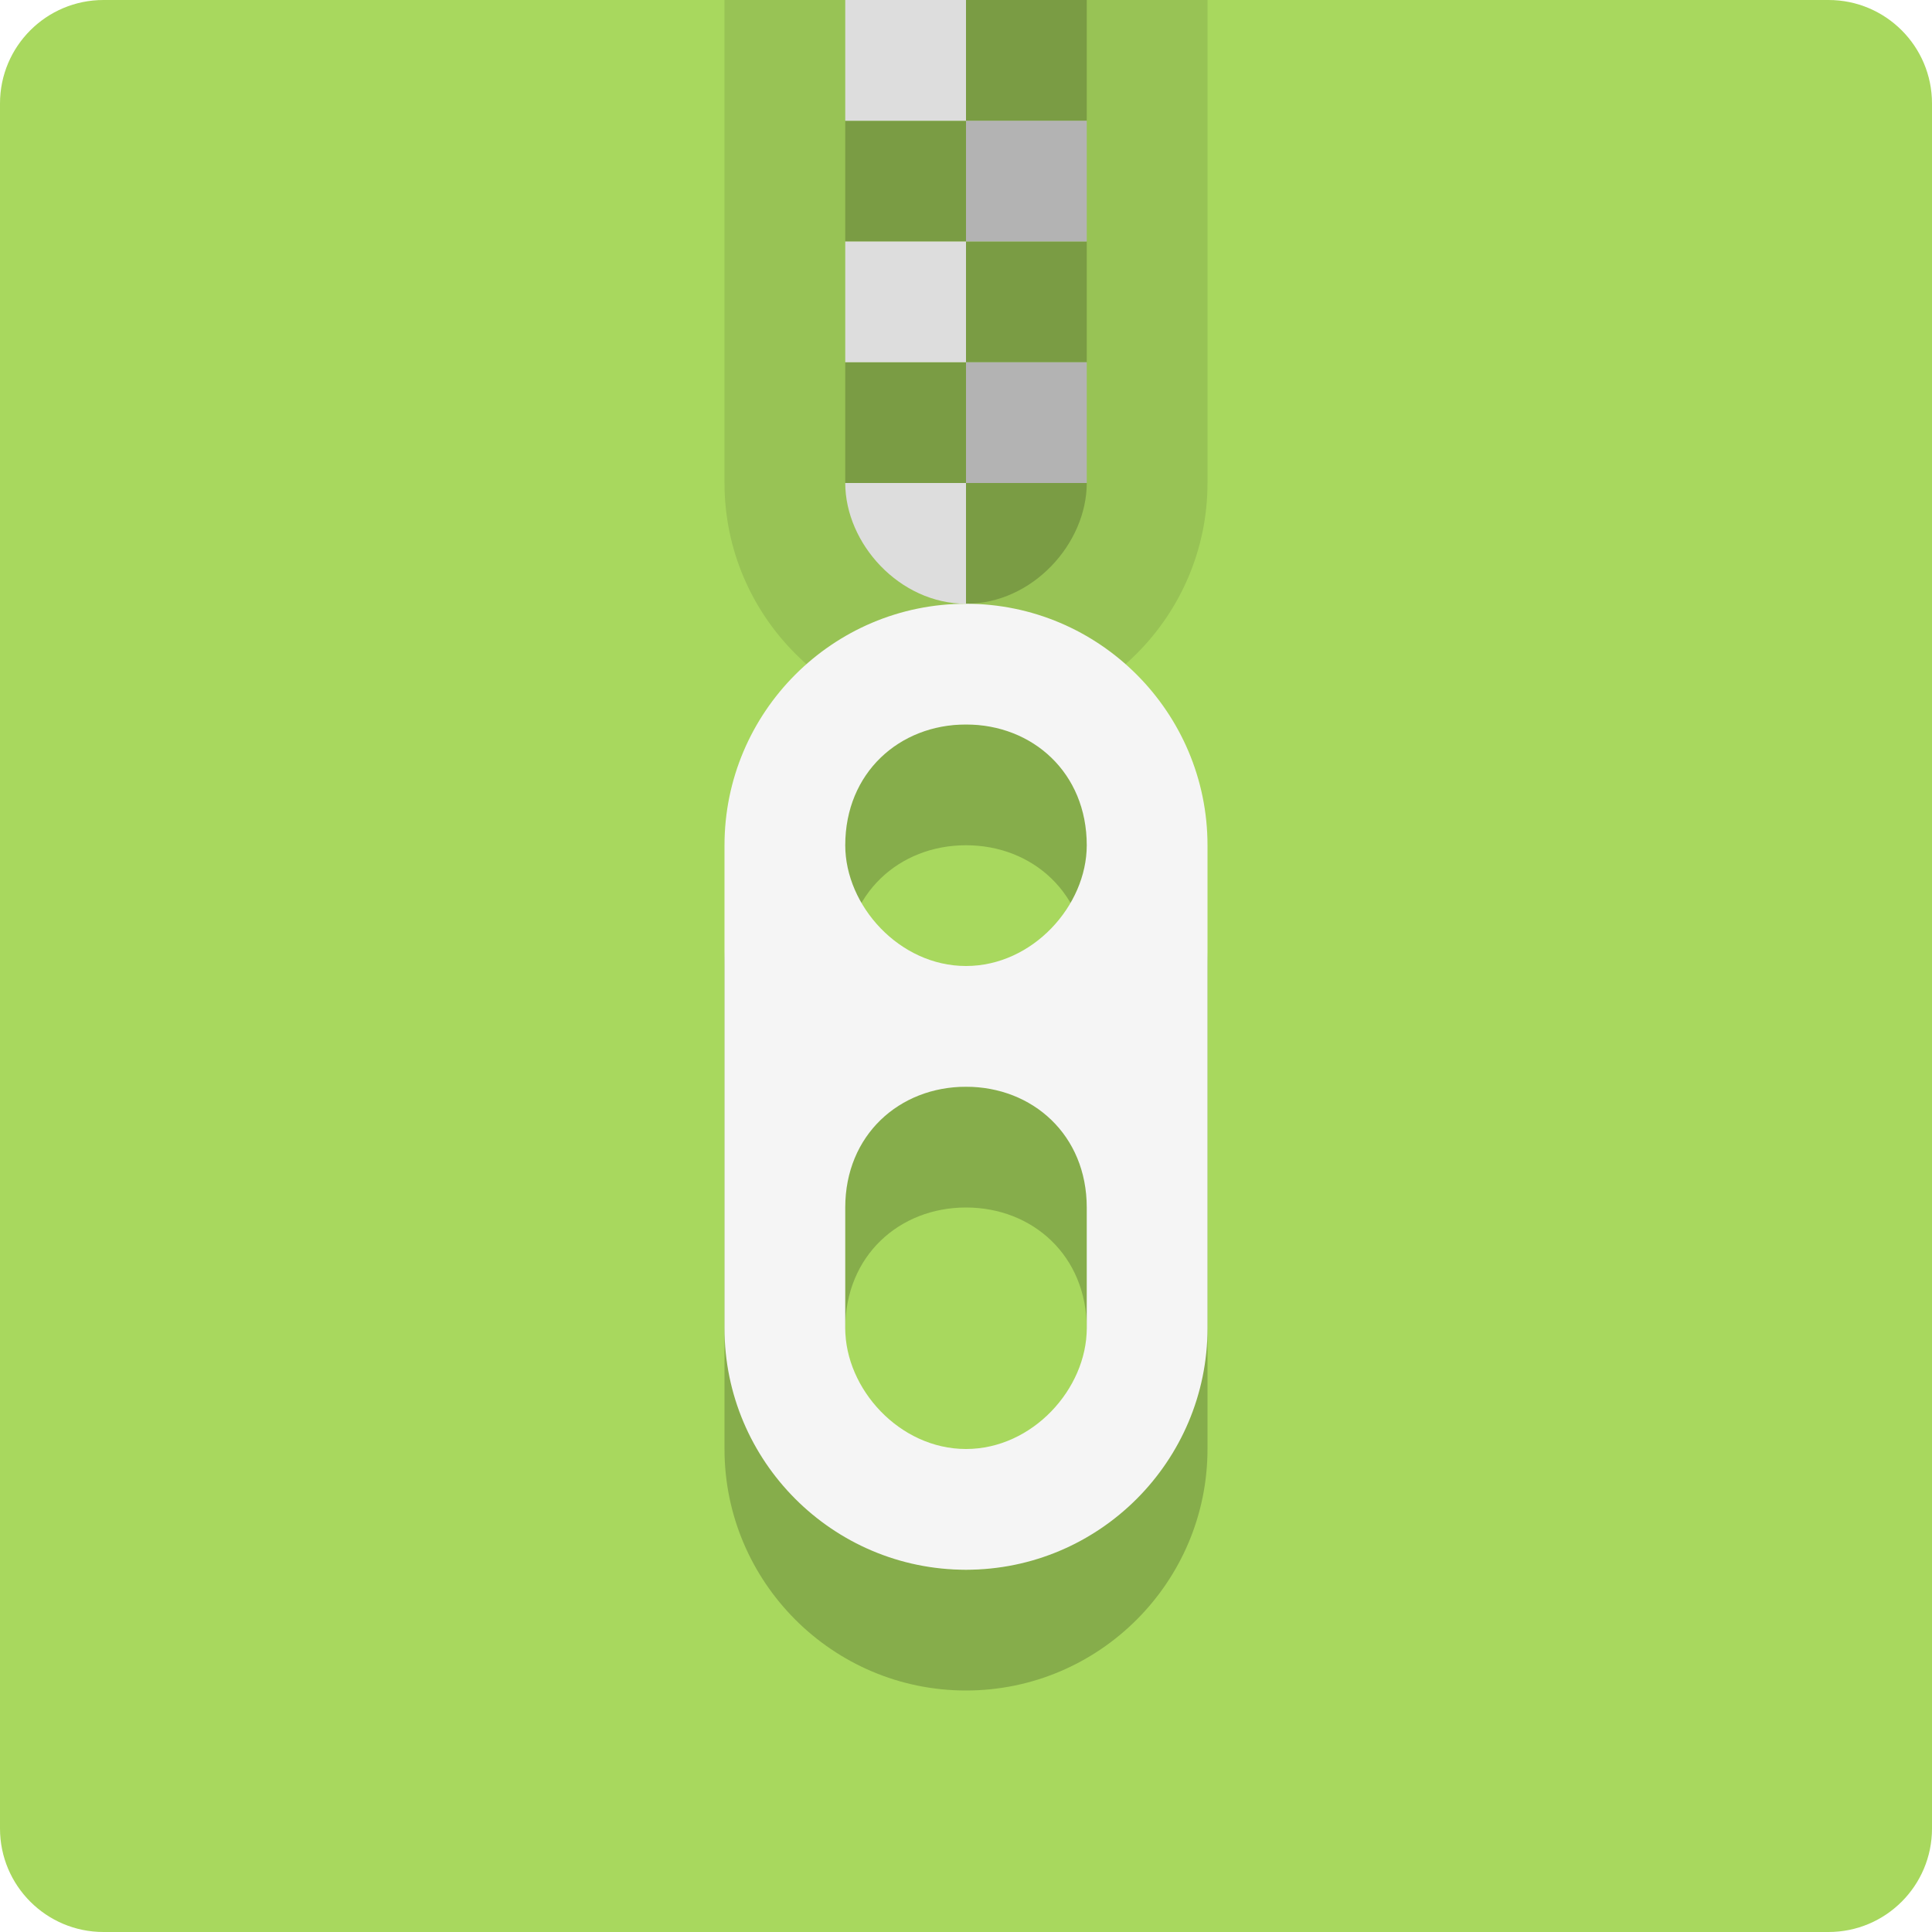
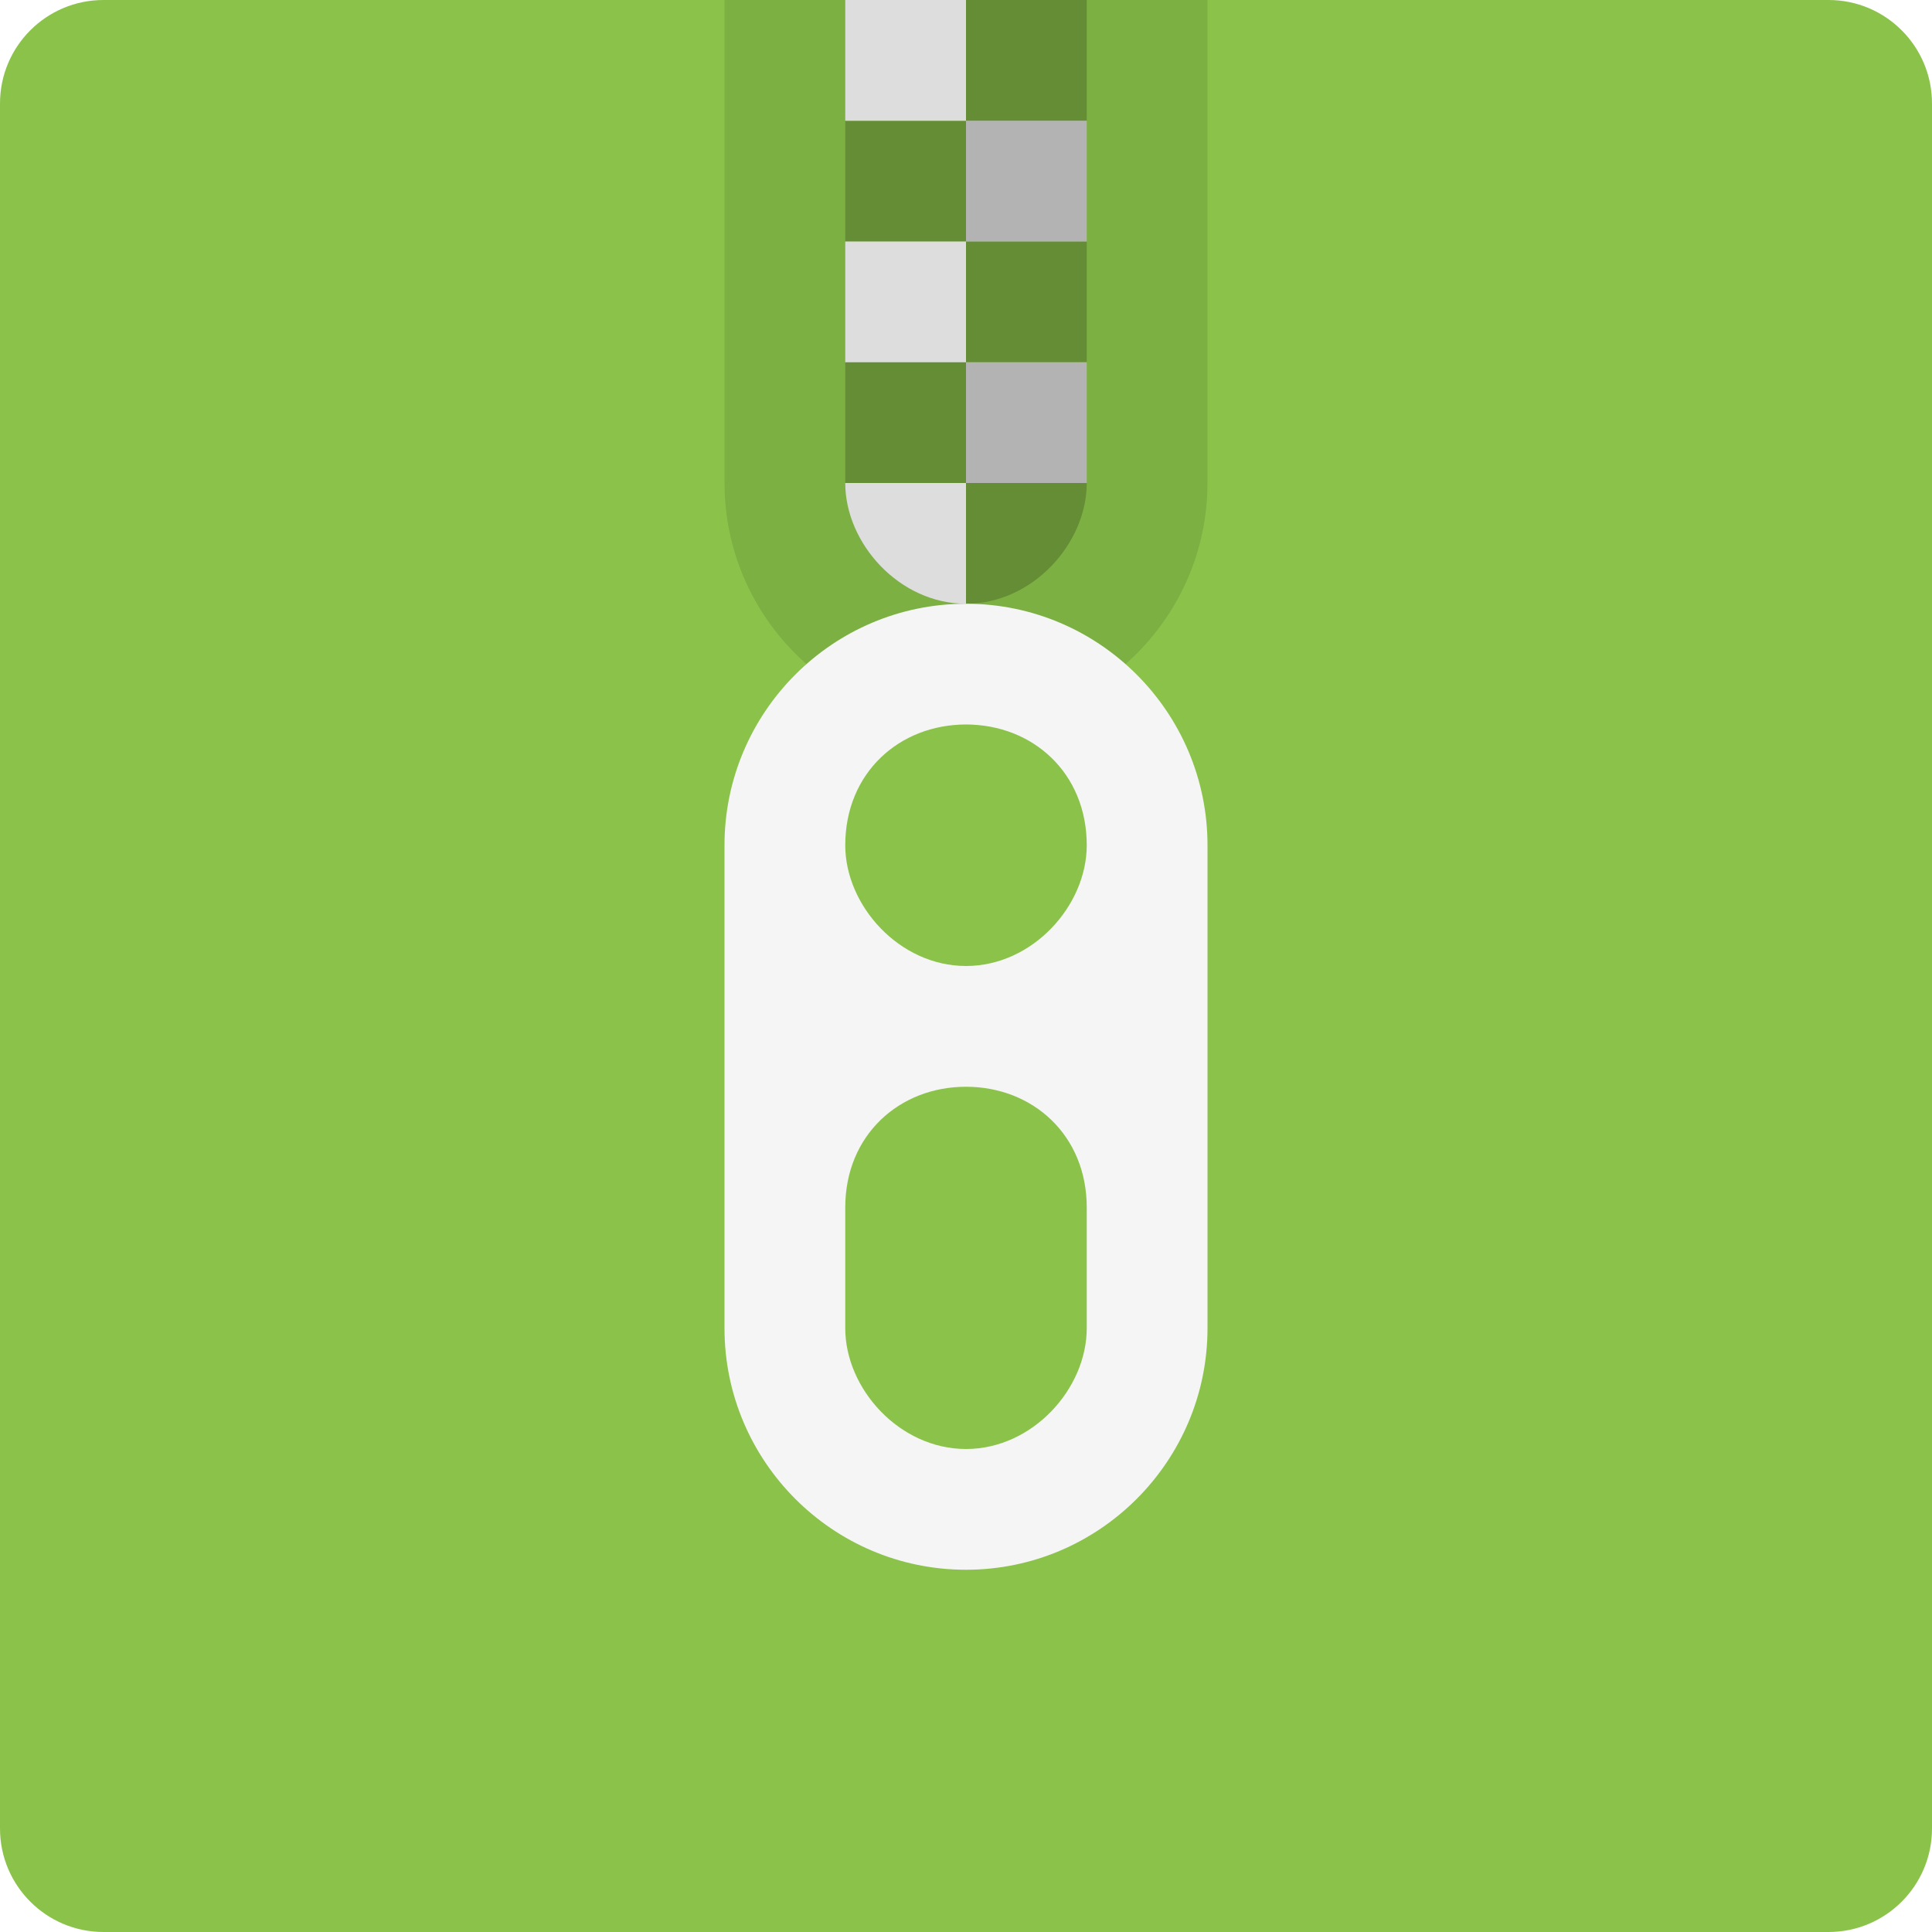
- <svg xmlns="http://www.w3.org/2000/svg" height="16" width="16" version="1">
-   <rect ry=".857" rx=".857" transform="matrix(0,-1,-1,0,0,0)" height="16" width="16" y="-16" x="-16" fill="#a8d85e" />
-   <g style="enable-background:new" transform="translate(-16.12,-268)">
-     <path opacity=".1" d="m22.12 268v4c0 1.1 0.895 2 2 2s2-0.9 2-2v-4z" />
-     <path opacity=".2" d="m24.12 268v1h1v-1zm0 1h-1v1h1zm0 1v1h1v-1zm0 1h-1v1h1zm0 1v1c0.552 0 1-0.5 1-1z" />
-     <path fill="#ddd" d="m23.12 268v1h1v-1zm0 2v1h1v-1zm0 2c0 0.5 0.448 1 1 1v-1z" />
-     <path opacity=".2" d="m24.12 274c-1.105 0-2 0.9-2 2v4c0 1.1 0.895 2 2 2s2-0.9 2-2v-4c0-1.1-0.895-2-2-2zm0 1c0.552 0 1 0.4 1 1 0 0.5-0.448 1-1 1s-1-0.5-1-1c0-0.6 0.448-1 1-1zm0 3c0.552 0 1 0.4 1 1v1c0 0.5-0.448 1-1 1s-1-0.5-1-1v-1c0-0.6 0.448-1 1-1z" />
-     <path d="m24.12 269h1v1h-1zm0 2h1v1h-1z" fill="#b3b3b3" />
-     <path fill="#f5f5f5" d="m24.12 273c-1.105 0-2 0.9-2 2v4c0 1.1 0.895 2 2 2s2-0.9 2-2v-4c0-1.1-0.895-2-2-2zm0 1c0.552 0 1 0.4 1 1 0 0.5-0.448 1-1 1s-1-0.5-1-1c0-0.6 0.448-1 1-1zm0 3c0.552 0 1 0.4 1 1v1c0 0.5-0.448 1-1 1s-1-0.5-1-1v-1c0-0.6 0.448-1 1-1z" />
-   </g>
+ <svg xmlns="http://www.w3.org/2000/svg" width="16" height="16" version="1">
+   <rect fill="#8bc34a" width="16" height="16" x="-16" y="-16" rx=".857" ry=".857" transform="matrix(0,-1,-1,0,0,0)" />
+   <path style="opacity:0.1" d="M 6,0 V 4 C 6,5.1 6.895,6 8,6 9.105,6 10,5.1 10,4 V 0 Z" />
+   <path style="opacity:0.2" d="M 8,0 V 1 H 9 V 0 Z M 8,1 H 7 V 2 H 8 Z M 8,2 V 3 H 9 V 2 Z M 8,3 H 7 V 4 H 8 Z M 8,4 V 5 C 8.552,5 9,4.5 9,4 Z" />
+   <path style="fill:#dddddd" d="M 7,0 V 1 H 8 V 0 Z M 7,2 V 3 H 8 V 2 Z M 7,4 C 7,4.5 7.448,5 8,5 V 4 Z" />
+   <path style="fill:#b3b3b3" d="M 8,1 H 9 V 2 H 8 Z M 8,3 H 9 V 4 H 8 Z" />
+   <path style="fill:#f5f5f5" d="M 8,5 C 6.895,5 6,5.9 6,7 v 4 c 0,1.1 0.895,2 2,2 1.105,0 2,-0.9 2,-2 V 7 C 10,5.9 9.105,5 8,5 Z M 8,6 C 8.552,6 9,6.4 9,7 9,7.5 8.552,8 8,8 7.448,8 7,7.5 7,7 7,6.4 7.448,6 8,6 Z m 0,3 c 0.552,0 1,0.4 1,1 v 1 C 9,11.5 8.552,12 8,12 7.448,12 7,11.5 7,11 V 10 C 7,9.4 7.448,9 8,9 Z" />
</svg>
